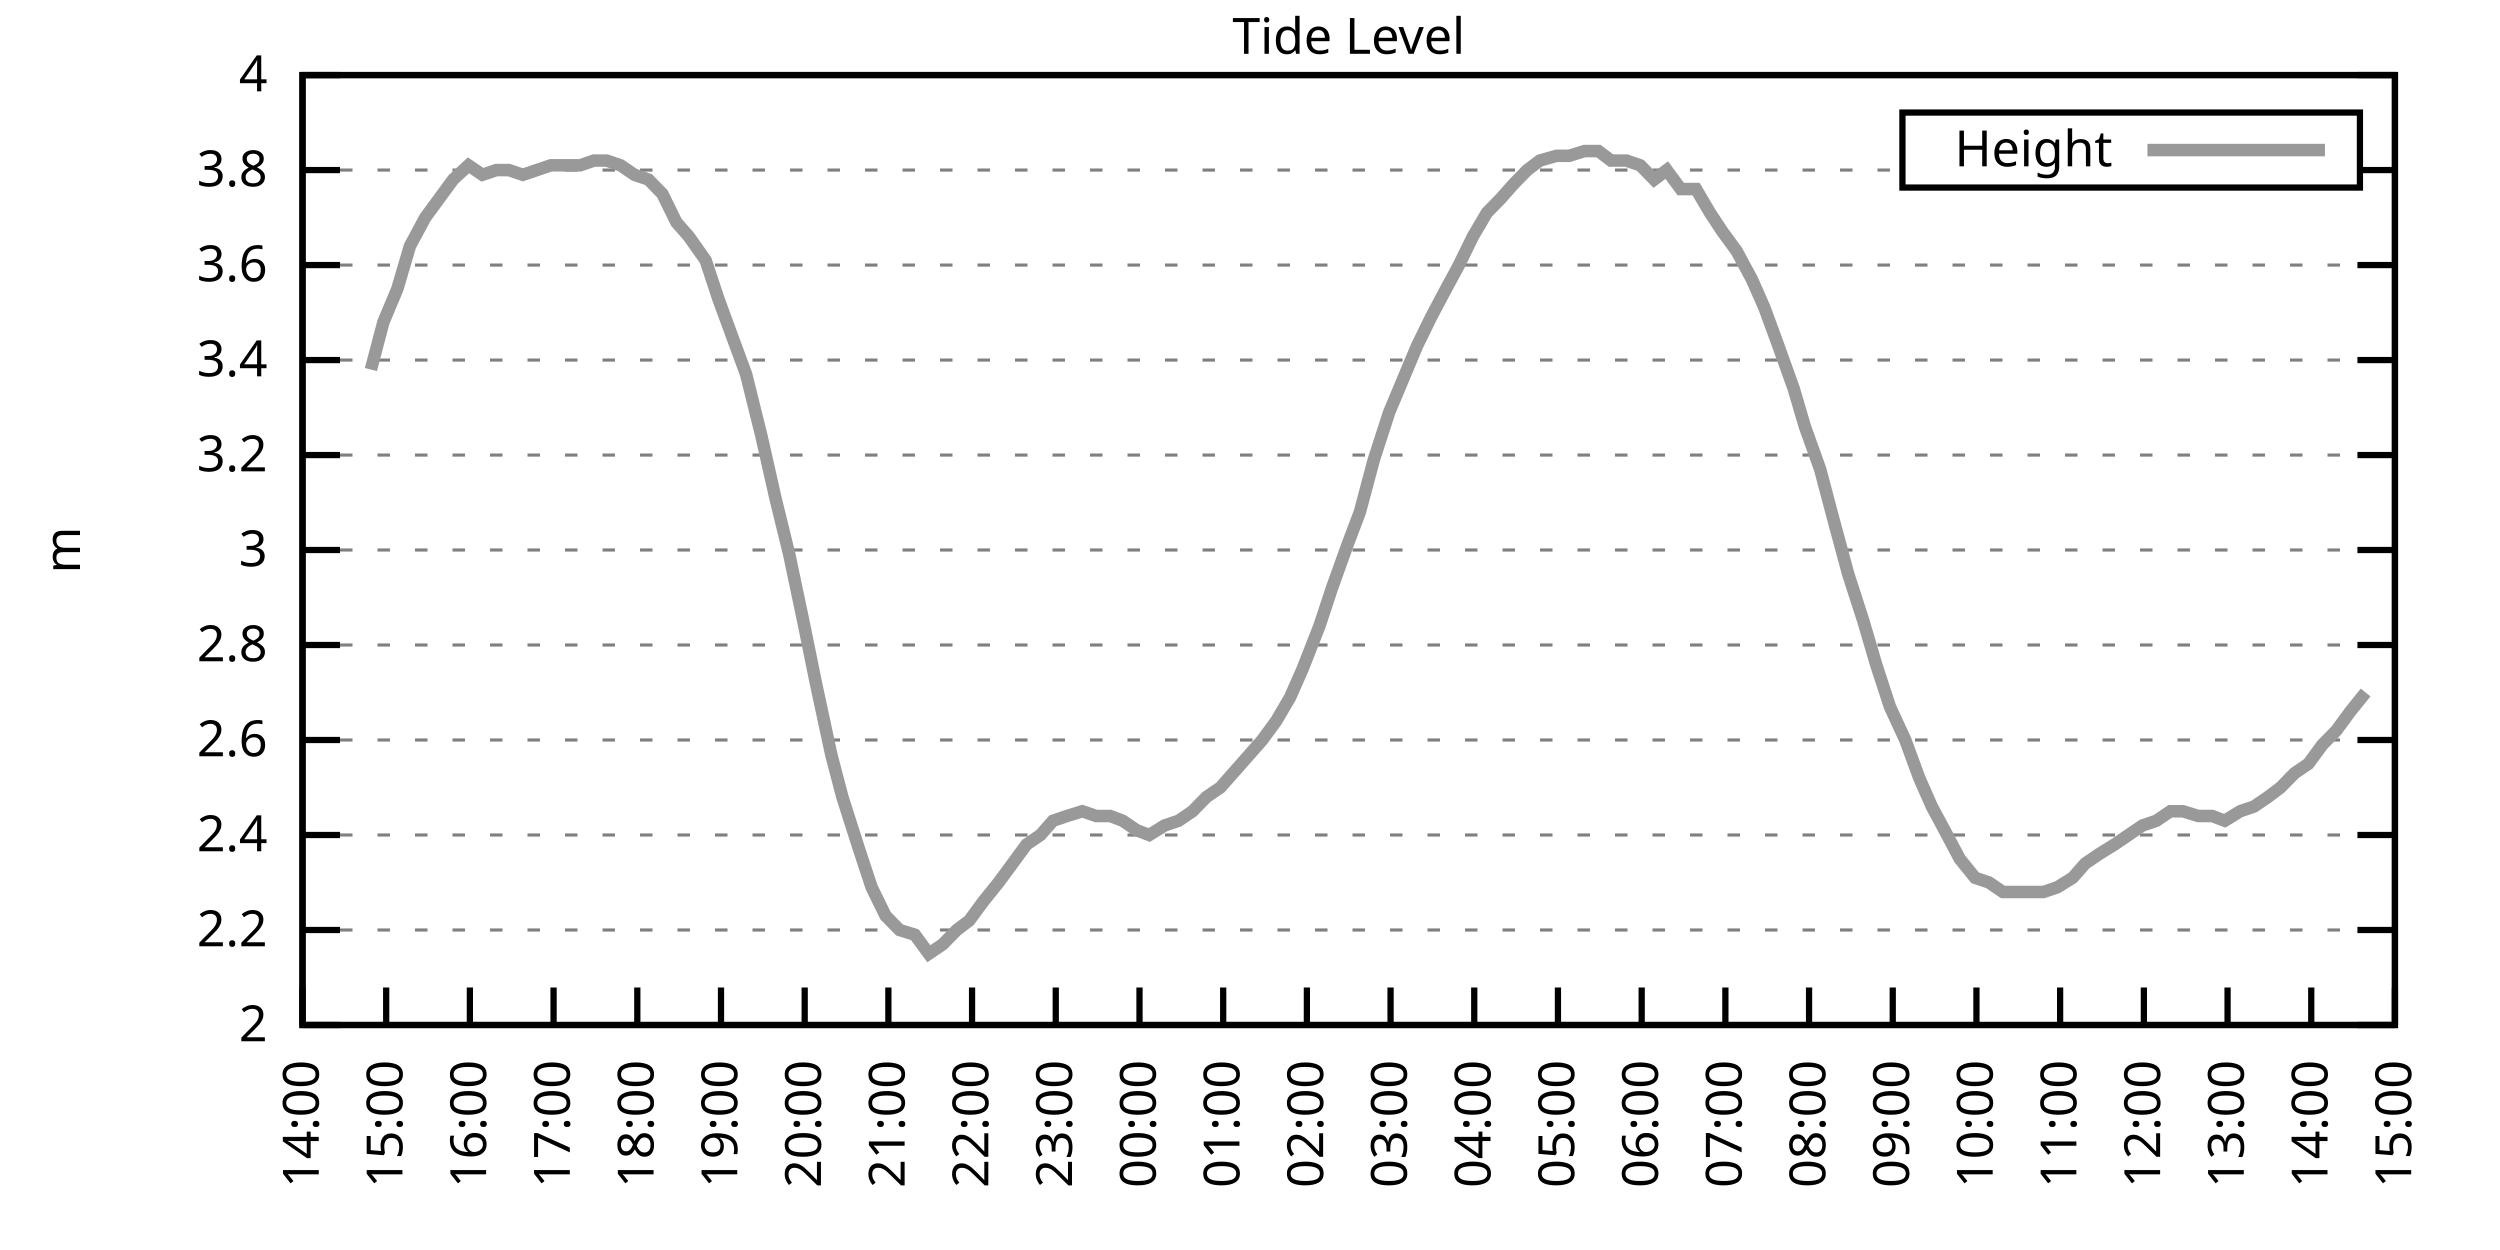
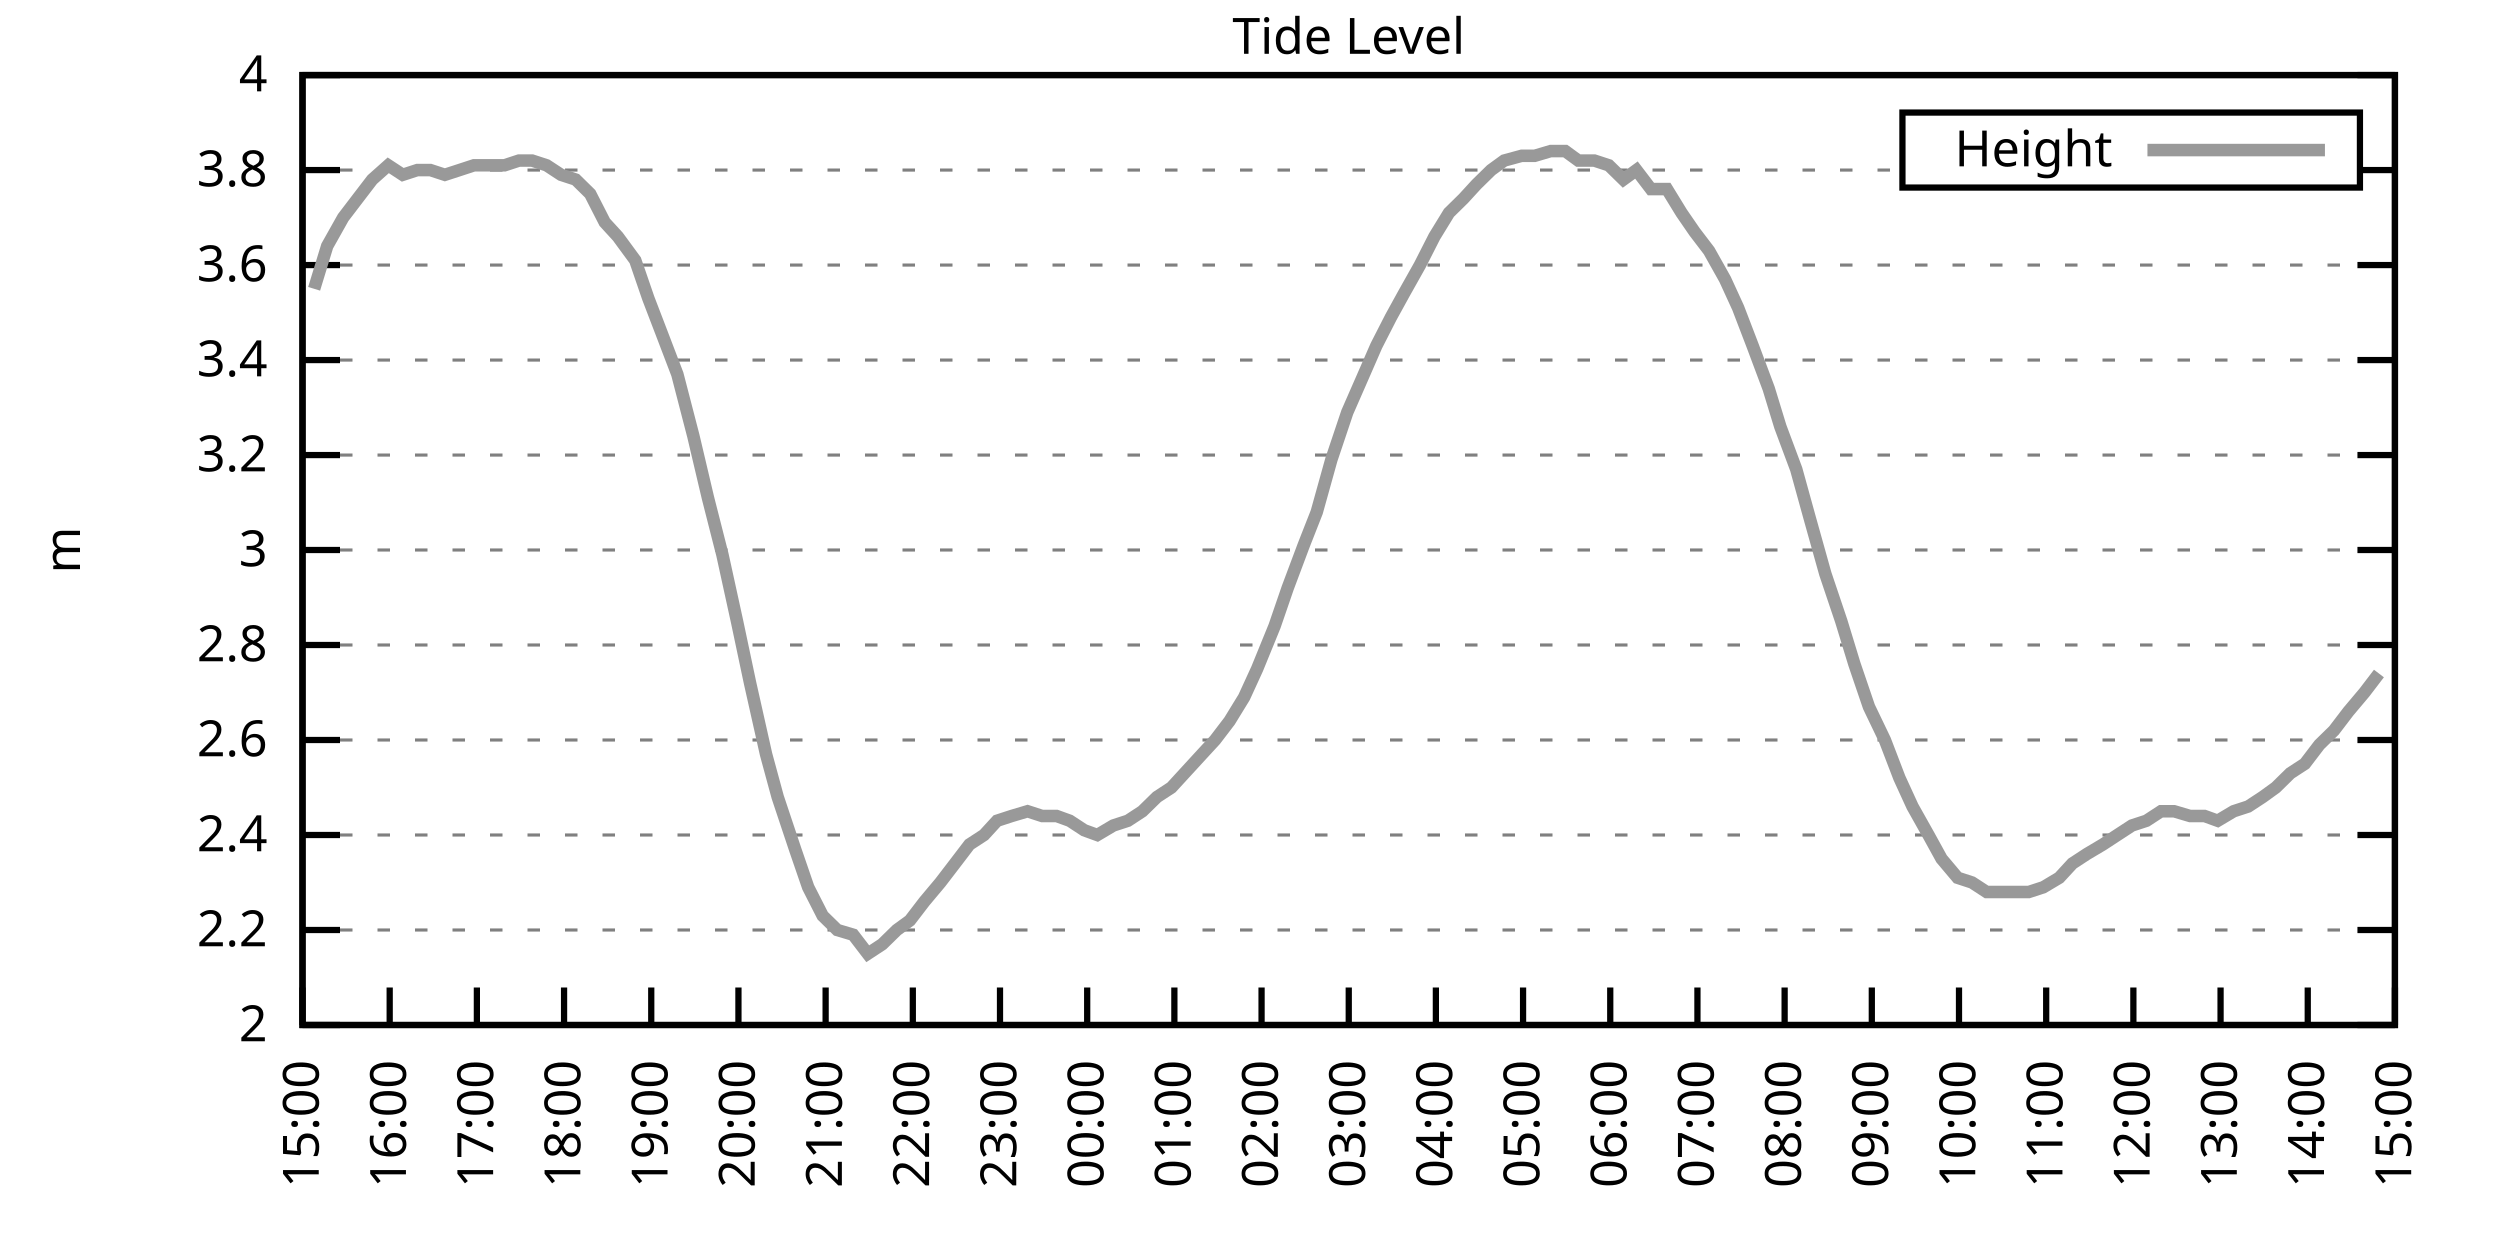
<svg xmlns="http://www.w3.org/2000/svg" xmlns:xlink="http://www.w3.org/1999/xlink" width="400" height="200" viewBox="0 0 400 200">
  <g id="gnuplot_canvas">
    <rect x="0" y="0" width="400" height="200" fill="none" />
    <defs>
      <circle id="gpDot" r="0.5" stroke-width="0.5" stroke="currentColor" />
      <path id="gpPt0" stroke-width="0.333" stroke="currentColor" d="M-1,0 h2 M0,-1 v2" />
      <path id="gpPt1" stroke-width="0.333" stroke="currentColor" d="M-1,-1 L1,1 M1,-1 L-1,1" />
      <path id="gpPt2" stroke-width="0.333" stroke="currentColor" d="M-1,0 L1,0 M0,-1 L0,1 M-1,-1 L1,1 M-1,1 L1,-1" />
      <rect id="gpPt3" stroke-width="0.333" stroke="currentColor" x="-1" y="-1" width="2" height="2" />
      <rect id="gpPt4" stroke-width="0.333" stroke="currentColor" fill="currentColor" x="-1" y="-1" width="2" height="2" />
      <circle id="gpPt5" stroke-width="0.333" stroke="currentColor" cx="0" cy="0" r="1" />
      <use xlink:href="#gpPt5" id="gpPt6" fill="currentColor" stroke="none" />
      <path id="gpPt7" stroke-width="0.333" stroke="currentColor" d="M0,-1.33 L-1.33,0.67 L1.33,0.67 z" />
      <use xlink:href="#gpPt7" id="gpPt8" fill="currentColor" stroke="none" />
      <use xlink:href="#gpPt7" id="gpPt9" stroke="currentColor" transform="rotate(180)" />
      <use xlink:href="#gpPt9" id="gpPt10" fill="currentColor" stroke="none" />
      <use xlink:href="#gpPt3" id="gpPt11" stroke="currentColor" transform="rotate(45)" />
      <use xlink:href="#gpPt11" id="gpPt12" fill="currentColor" stroke="none" />
      <path id="gpPt13" stroke-width="0.333" stroke="currentColor" d="M0,1.330 L1.265,0.411 L0.782,-1.067 L-0.782,-1.076 L-1.265,0.411 z" />
      <use xlink:href="#gpPt13" id="gpPt14" fill="currentColor" stroke="none" />
      <filter id="textbox" filterUnits="objectBoundingBox" x="0" y="0" height="1" width="1">
        <feFlood flood-color="white" flood-opacity="1" result="bgnd" />
        <feComposite in="SourceGraphic" in2="bgnd" operator="atop" />
      </filter>
      <filter id="greybox" filterUnits="objectBoundingBox" x="0" y="0" height="1" width="1">
        <feFlood flood-color="lightgrey" flood-opacity="1" result="grey" />
        <feComposite in="SourceGraphic" in2="grey" operator="atop" />
      </filter>
    </defs>
    <g fill="none" color="white" stroke="currentColor" stroke-width="1.00" stroke-linecap="butt" stroke-linejoin="miter">
</g>
    <g fill="none" color="black" stroke="currentColor" stroke-width="1.00" stroke-linecap="butt" stroke-linejoin="miter">
      <g stroke="none" shape-rendering="crispEdges">
        <polygon fill="rgb(255, 255, 255)" points="48.40,164.00 383.18,164.00 383.18,12.02 48.40,12.02 " />
      </g>
    </g>
    <g fill="none" color="black" stroke="currentColor" stroke-width="1.00" stroke-linecap="butt" stroke-linejoin="miter">
</g>
    <g fill="none" color="black" stroke="black" stroke-width="0.50" stroke-linecap="butt" stroke-linejoin="miter">
</g>
    <g fill="none" color="gray" stroke="currentColor" stroke-width="0.50" stroke-linecap="butt" stroke-linejoin="miter">
      <path stroke="gray" stroke-dasharray="2,4" class="gridline" d="M48.40,164.00 L383.19,164.00  " />
    </g>
    <g fill="none" color="gray" stroke="gray" stroke-width="1.00" stroke-linecap="butt" stroke-linejoin="miter">
</g>
    <g fill="none" color="black" stroke="currentColor" stroke-width="1.00" stroke-linecap="butt" stroke-linejoin="miter">
      <path stroke="black" d="M48.40,164.00 L54.40,164.00 M383.19,164.00 L377.19,164.00  " />
      <g transform="translate(42.80,166.60)" stroke="none" fill="black" font-family="Sans" font-size="8.00" text-anchor="end">
        <text>
          <tspan font-family="Sans"> 2</tspan>
        </text>
      </g>
    </g>
    <g fill="none" color="black" stroke="currentColor" stroke-width="1.00" stroke-linecap="butt" stroke-linejoin="miter">
</g>
    <g fill="none" color="black" stroke="black" stroke-width="0.50" stroke-linecap="butt" stroke-linejoin="miter">
</g>
    <g fill="none" color="gray" stroke="currentColor" stroke-width="0.50" stroke-linecap="butt" stroke-linejoin="miter">
      <path stroke="gray" stroke-dasharray="2,4" class="gridline" d="M48.40,148.80 L383.19,148.80  " />
    </g>
    <g fill="none" color="gray" stroke="gray" stroke-width="1.00" stroke-linecap="butt" stroke-linejoin="miter">
</g>
    <g fill="none" color="black" stroke="currentColor" stroke-width="1.00" stroke-linecap="butt" stroke-linejoin="miter">
      <path stroke="black" d="M48.40,148.80 L54.40,148.80 M383.19,148.80 L377.19,148.80  " />
      <g transform="translate(42.80,151.40)" stroke="none" fill="black" font-family="Sans" font-size="8.00" text-anchor="end">
        <text>
          <tspan font-family="Sans"> 2.2</tspan>
        </text>
      </g>
    </g>
    <g fill="none" color="black" stroke="currentColor" stroke-width="1.00" stroke-linecap="butt" stroke-linejoin="miter">
</g>
    <g fill="none" color="black" stroke="black" stroke-width="0.50" stroke-linecap="butt" stroke-linejoin="miter">
</g>
    <g fill="none" color="gray" stroke="currentColor" stroke-width="0.50" stroke-linecap="butt" stroke-linejoin="miter">
      <path stroke="gray" stroke-dasharray="2,4" class="gridline" d="M48.40,133.60 L383.19,133.60  " />
    </g>
    <g fill="none" color="gray" stroke="gray" stroke-width="1.00" stroke-linecap="butt" stroke-linejoin="miter">
</g>
    <g fill="none" color="black" stroke="currentColor" stroke-width="1.00" stroke-linecap="butt" stroke-linejoin="miter">
      <path stroke="black" d="M48.40,133.60 L54.40,133.60 M383.19,133.60 L377.19,133.60  " />
      <g transform="translate(42.80,136.20)" stroke="none" fill="black" font-family="Sans" font-size="8.00" text-anchor="end">
        <text>
          <tspan font-family="Sans"> 2.4</tspan>
        </text>
      </g>
    </g>
    <g fill="none" color="black" stroke="currentColor" stroke-width="1.00" stroke-linecap="butt" stroke-linejoin="miter">
</g>
    <g fill="none" color="black" stroke="black" stroke-width="0.50" stroke-linecap="butt" stroke-linejoin="miter">
</g>
    <g fill="none" color="gray" stroke="currentColor" stroke-width="0.50" stroke-linecap="butt" stroke-linejoin="miter">
      <path stroke="gray" stroke-dasharray="2,4" class="gridline" d="M48.40,118.40 L383.19,118.40  " />
    </g>
    <g fill="none" color="gray" stroke="gray" stroke-width="1.00" stroke-linecap="butt" stroke-linejoin="miter">
</g>
    <g fill="none" color="black" stroke="currentColor" stroke-width="1.00" stroke-linecap="butt" stroke-linejoin="miter">
      <path stroke="black" d="M48.40,118.40 L54.40,118.40 M383.19,118.40 L377.19,118.40  " />
      <g transform="translate(42.80,121.00)" stroke="none" fill="black" font-family="Sans" font-size="8.00" text-anchor="end">
        <text>
          <tspan font-family="Sans"> 2.6</tspan>
        </text>
      </g>
    </g>
    <g fill="none" color="black" stroke="currentColor" stroke-width="1.00" stroke-linecap="butt" stroke-linejoin="miter">
</g>
    <g fill="none" color="black" stroke="black" stroke-width="0.50" stroke-linecap="butt" stroke-linejoin="miter">
</g>
    <g fill="none" color="gray" stroke="currentColor" stroke-width="0.50" stroke-linecap="butt" stroke-linejoin="miter">
      <path stroke="gray" stroke-dasharray="2,4" class="gridline" d="M48.40,103.20 L383.19,103.20  " />
    </g>
    <g fill="none" color="gray" stroke="gray" stroke-width="1.00" stroke-linecap="butt" stroke-linejoin="miter">
</g>
    <g fill="none" color="black" stroke="currentColor" stroke-width="1.00" stroke-linecap="butt" stroke-linejoin="miter">
      <path stroke="black" d="M48.40,103.20 L54.40,103.20 M383.19,103.20 L377.19,103.20  " />
      <g transform="translate(42.80,105.80)" stroke="none" fill="black" font-family="Sans" font-size="8.00" text-anchor="end">
        <text>
          <tspan font-family="Sans"> 2.8</tspan>
        </text>
      </g>
    </g>
    <g fill="none" color="black" stroke="currentColor" stroke-width="1.00" stroke-linecap="butt" stroke-linejoin="miter">
</g>
    <g fill="none" color="black" stroke="black" stroke-width="0.50" stroke-linecap="butt" stroke-linejoin="miter">
</g>
    <g fill="none" color="gray" stroke="currentColor" stroke-width="0.50" stroke-linecap="butt" stroke-linejoin="miter">
      <path stroke="gray" stroke-dasharray="2,4" class="gridline" d="M48.40,88.00 L383.19,88.00  " />
    </g>
    <g fill="none" color="gray" stroke="gray" stroke-width="1.00" stroke-linecap="butt" stroke-linejoin="miter">
</g>
    <g fill="none" color="black" stroke="currentColor" stroke-width="1.00" stroke-linecap="butt" stroke-linejoin="miter">
      <path stroke="black" d="M48.40,88.00 L54.40,88.00 M383.19,88.00 L377.19,88.00  " />
      <g transform="translate(42.80,90.60)" stroke="none" fill="black" font-family="Sans" font-size="8.00" text-anchor="end">
        <text>
          <tspan font-family="Sans"> 3</tspan>
        </text>
      </g>
    </g>
    <g fill="none" color="black" stroke="currentColor" stroke-width="1.00" stroke-linecap="butt" stroke-linejoin="miter">
</g>
    <g fill="none" color="black" stroke="black" stroke-width="0.50" stroke-linecap="butt" stroke-linejoin="miter">
</g>
    <g fill="none" color="gray" stroke="currentColor" stroke-width="0.50" stroke-linecap="butt" stroke-linejoin="miter">
      <path stroke="gray" stroke-dasharray="2,4" class="gridline" d="M48.40,72.81 L383.19,72.81  " />
    </g>
    <g fill="none" color="gray" stroke="gray" stroke-width="1.00" stroke-linecap="butt" stroke-linejoin="miter">
</g>
    <g fill="none" color="black" stroke="currentColor" stroke-width="1.00" stroke-linecap="butt" stroke-linejoin="miter">
      <path stroke="black" d="M48.40,72.81 L54.40,72.81 M383.19,72.81 L377.19,72.81  " />
      <g transform="translate(42.80,75.41)" stroke="none" fill="black" font-family="Sans" font-size="8.00" text-anchor="end">
        <text>
          <tspan font-family="Sans"> 3.2</tspan>
        </text>
      </g>
    </g>
    <g fill="none" color="black" stroke="currentColor" stroke-width="1.00" stroke-linecap="butt" stroke-linejoin="miter">
</g>
    <g fill="none" color="black" stroke="black" stroke-width="0.50" stroke-linecap="butt" stroke-linejoin="miter">
</g>
    <g fill="none" color="gray" stroke="currentColor" stroke-width="0.50" stroke-linecap="butt" stroke-linejoin="miter">
      <path stroke="gray" stroke-dasharray="2,4" class="gridline" d="M48.40,57.61 L383.19,57.61  " />
    </g>
    <g fill="none" color="gray" stroke="gray" stroke-width="1.00" stroke-linecap="butt" stroke-linejoin="miter">
</g>
    <g fill="none" color="black" stroke="currentColor" stroke-width="1.00" stroke-linecap="butt" stroke-linejoin="miter">
      <path stroke="black" d="M48.40,57.61 L54.40,57.61 M383.19,57.61 L377.19,57.61  " />
      <g transform="translate(42.80,60.21)" stroke="none" fill="black" font-family="Sans" font-size="8.00" text-anchor="end">
        <text>
          <tspan font-family="Sans"> 3.4</tspan>
        </text>
      </g>
    </g>
    <g fill="none" color="black" stroke="currentColor" stroke-width="1.00" stroke-linecap="butt" stroke-linejoin="miter">
</g>
    <g fill="none" color="black" stroke="black" stroke-width="0.50" stroke-linecap="butt" stroke-linejoin="miter">
</g>
    <g fill="none" color="gray" stroke="currentColor" stroke-width="0.50" stroke-linecap="butt" stroke-linejoin="miter">
      <path stroke="gray" stroke-dasharray="2,4" class="gridline" d="M48.40,42.41 L383.19,42.41  " />
    </g>
    <g fill="none" color="gray" stroke="gray" stroke-width="1.00" stroke-linecap="butt" stroke-linejoin="miter">
</g>
    <g fill="none" color="black" stroke="currentColor" stroke-width="1.00" stroke-linecap="butt" stroke-linejoin="miter">
      <path stroke="black" d="M48.40,42.41 L54.40,42.41 M383.19,42.41 L377.19,42.41  " />
      <g transform="translate(42.80,45.01)" stroke="none" fill="black" font-family="Sans" font-size="8.00" text-anchor="end">
        <text>
          <tspan font-family="Sans"> 3.6</tspan>
        </text>
      </g>
    </g>
    <g fill="none" color="black" stroke="currentColor" stroke-width="1.00" stroke-linecap="butt" stroke-linejoin="miter">
</g>
    <g fill="none" color="black" stroke="black" stroke-width="0.50" stroke-linecap="butt" stroke-linejoin="miter">
</g>
    <g fill="none" color="gray" stroke="currentColor" stroke-width="0.50" stroke-linecap="butt" stroke-linejoin="miter">
      <path stroke="gray" stroke-dasharray="2,4" class="gridline" d="M48.40,27.21 L304.39,27.21 M377.59,27.21 L383.19,27.21  " />
    </g>
    <g fill="none" color="gray" stroke="gray" stroke-width="1.00" stroke-linecap="butt" stroke-linejoin="miter">
</g>
    <g fill="none" color="black" stroke="currentColor" stroke-width="1.00" stroke-linecap="butt" stroke-linejoin="miter">
      <path stroke="black" d="M48.40,27.21 L54.40,27.21 M383.19,27.21 L377.19,27.21  " />
      <g transform="translate(42.80,29.81)" stroke="none" fill="black" font-family="Sans" font-size="8.00" text-anchor="end">
        <text>
          <tspan font-family="Sans"> 3.8</tspan>
        </text>
      </g>
    </g>
    <g fill="none" color="black" stroke="currentColor" stroke-width="1.00" stroke-linecap="butt" stroke-linejoin="miter">
</g>
    <g fill="none" color="black" stroke="black" stroke-width="0.50" stroke-linecap="butt" stroke-linejoin="miter">
</g>
    <g fill="none" color="gray" stroke="currentColor" stroke-width="0.50" stroke-linecap="butt" stroke-linejoin="miter">
      <path stroke="gray" stroke-dasharray="2,4" class="gridline" d="M48.40,12.01 L383.19,12.01  " />
    </g>
    <g fill="none" color="gray" stroke="gray" stroke-width="1.00" stroke-linecap="butt" stroke-linejoin="miter">
</g>
    <g fill="none" color="black" stroke="currentColor" stroke-width="1.00" stroke-linecap="butt" stroke-linejoin="miter">
      <path stroke="black" d="M48.40,12.01 L54.40,12.01 M383.19,12.01 L377.19,12.01  " />
      <g transform="translate(42.80,14.61)" stroke="none" fill="black" font-family="Sans" font-size="8.00" text-anchor="end">
        <text>
          <tspan font-family="Sans"> 4</tspan>
        </text>
      </g>
    </g>
    <g fill="none" color="black" stroke="currentColor" stroke-width="1.00" stroke-linecap="butt" stroke-linejoin="miter">
      <path stroke="black" d="M48.40,164.00 L48.40,158.00  " />
      <g transform="translate(51.00,169.60) rotate(270.00)" stroke="none" fill="black" font-family="Sans" font-size="8.00" text-anchor="end">
        <text>
-           <tspan font-family="Sans">14:00</tspan>
-         </text>
-       </g>
-     </g>
-     <g fill="none" color="black" stroke="currentColor" stroke-width="1.00" stroke-linecap="butt" stroke-linejoin="miter">
-       <path stroke="black" d="M61.79,164.00 L61.79,158.00  " />
-       <g transform="translate(64.39,169.60) rotate(270.00)" stroke="none" fill="black" font-family="Sans" font-size="8.00" text-anchor="end">
-         <text>
          <tspan font-family="Sans">15:00</tspan>
        </text>
      </g>
    </g>
    <g fill="none" color="black" stroke="currentColor" stroke-width="1.00" stroke-linecap="butt" stroke-linejoin="miter">
-       <path stroke="black" d="M75.18,164.00 L75.18,158.00  " />
-       <g transform="translate(77.78,169.60) rotate(270.00)" stroke="none" fill="black" font-family="Sans" font-size="8.00" text-anchor="end">
+       <path stroke="black" d="M62.35,164.00 L62.35,158.00  " />
+       <g transform="translate(64.95,169.60) rotate(270.00)" stroke="none" fill="black" font-family="Sans" font-size="8.00" text-anchor="end">
        <text>
          <tspan font-family="Sans">16:00</tspan>
        </text>
      </g>
    </g>
    <g fill="none" color="black" stroke="currentColor" stroke-width="1.00" stroke-linecap="butt" stroke-linejoin="miter">
-       <path stroke="black" d="M88.57,164.00 L88.57,158.00  " />
-       <g transform="translate(91.17,169.60) rotate(270.00)" stroke="none" fill="black" font-family="Sans" font-size="8.00" text-anchor="end">
+       <path stroke="black" d="M76.30,164.00 L76.30,158.00  " />
+       <g transform="translate(78.90,169.60) rotate(270.00)" stroke="none" fill="black" font-family="Sans" font-size="8.00" text-anchor="end">
        <text>
          <tspan font-family="Sans">17:00</tspan>
        </text>
      </g>
    </g>
    <g fill="none" color="black" stroke="currentColor" stroke-width="1.00" stroke-linecap="butt" stroke-linejoin="miter">
-       <path stroke="black" d="M101.97,164.00 L101.97,158.00  " />
-       <g transform="translate(104.57,169.60) rotate(270.00)" stroke="none" fill="black" font-family="Sans" font-size="8.00" text-anchor="end">
+       <path stroke="black" d="M90.25,164.00 L90.25,158.00  " />
+       <g transform="translate(92.85,169.60) rotate(270.00)" stroke="none" fill="black" font-family="Sans" font-size="8.00" text-anchor="end">
        <text>
          <tspan font-family="Sans">18:00</tspan>
        </text>
      </g>
    </g>
    <g fill="none" color="black" stroke="currentColor" stroke-width="1.00" stroke-linecap="butt" stroke-linejoin="miter">
-       <path stroke="black" d="M115.36,164.00 L115.36,158.00  " />
-       <g transform="translate(117.96,169.60) rotate(270.00)" stroke="none" fill="black" font-family="Sans" font-size="8.00" text-anchor="end">
+       <path stroke="black" d="M104.20,164.00 L104.20,158.00  " />
+       <g transform="translate(106.80,169.60) rotate(270.00)" stroke="none" fill="black" font-family="Sans" font-size="8.00" text-anchor="end">
        <text>
          <tspan font-family="Sans">19:00</tspan>
        </text>
      </g>
    </g>
    <g fill="none" color="black" stroke="currentColor" stroke-width="1.00" stroke-linecap="butt" stroke-linejoin="miter">
-       <path stroke="black" d="M128.75,164.00 L128.75,158.00  " />
-       <g transform="translate(131.35,169.60) rotate(270.00)" stroke="none" fill="black" font-family="Sans" font-size="8.00" text-anchor="end">
+       <path stroke="black" d="M118.15,164.00 L118.15,158.00  " />
+       <g transform="translate(120.75,169.60) rotate(270.00)" stroke="none" fill="black" font-family="Sans" font-size="8.00" text-anchor="end">
        <text>
          <tspan font-family="Sans">20:00</tspan>
        </text>
      </g>
    </g>
    <g fill="none" color="black" stroke="currentColor" stroke-width="1.00" stroke-linecap="butt" stroke-linejoin="miter">
-       <path stroke="black" d="M142.14,164.00 L142.14,158.00  " />
-       <g transform="translate(144.74,169.60) rotate(270.00)" stroke="none" fill="black" font-family="Sans" font-size="8.00" text-anchor="end">
+       <path stroke="black" d="M132.10,164.00 L132.10,158.00  " />
+       <g transform="translate(134.70,169.60) rotate(270.00)" stroke="none" fill="black" font-family="Sans" font-size="8.00" text-anchor="end">
        <text>
          <tspan font-family="Sans">21:00</tspan>
        </text>
      </g>
    </g>
    <g fill="none" color="black" stroke="currentColor" stroke-width="1.00" stroke-linecap="butt" stroke-linejoin="miter">
-       <path stroke="black" d="M155.53,164.00 L155.53,158.00  " />
-       <g transform="translate(158.13,169.60) rotate(270.00)" stroke="none" fill="black" font-family="Sans" font-size="8.00" text-anchor="end">
+       <path stroke="black" d="M146.05,164.00 L146.05,158.00  " />
+       <g transform="translate(148.65,169.60) rotate(270.00)" stroke="none" fill="black" font-family="Sans" font-size="8.00" text-anchor="end">
        <text>
          <tspan font-family="Sans">22:00</tspan>
        </text>
      </g>
    </g>
    <g fill="none" color="black" stroke="currentColor" stroke-width="1.00" stroke-linecap="butt" stroke-linejoin="miter">
-       <path stroke="black" d="M168.92,164.00 L168.92,158.00  " />
-       <g transform="translate(171.52,169.60) rotate(270.00)" stroke="none" fill="black" font-family="Sans" font-size="8.00" text-anchor="end">
+       <path stroke="black" d="M160.00,164.00 L160.00,158.00  " />
+       <g transform="translate(162.60,169.60) rotate(270.00)" stroke="none" fill="black" font-family="Sans" font-size="8.00" text-anchor="end">
        <text>
          <tspan font-family="Sans">23:00</tspan>
        </text>
      </g>
    </g>
    <g fill="none" color="black" stroke="currentColor" stroke-width="1.00" stroke-linecap="butt" stroke-linejoin="miter">
-       <path stroke="black" d="M182.32,164.00 L182.32,158.00  " />
-       <g transform="translate(184.92,169.60) rotate(270.00)" stroke="none" fill="black" font-family="Sans" font-size="8.00" text-anchor="end">
+       <path stroke="black" d="M173.95,164.00 L173.95,158.00  " />
+       <g transform="translate(176.55,169.60) rotate(270.00)" stroke="none" fill="black" font-family="Sans" font-size="8.00" text-anchor="end">
        <text>
          <tspan font-family="Sans">00:00</tspan>
        </text>
      </g>
    </g>
    <g fill="none" color="black" stroke="currentColor" stroke-width="1.00" stroke-linecap="butt" stroke-linejoin="miter">
-       <path stroke="black" d="M195.71,164.00 L195.71,158.00  " />
-       <g transform="translate(198.31,169.60) rotate(270.00)" stroke="none" fill="black" font-family="Sans" font-size="8.00" text-anchor="end">
+       <path stroke="black" d="M187.90,164.00 L187.90,158.00  " />
+       <g transform="translate(190.50,169.60) rotate(270.00)" stroke="none" fill="black" font-family="Sans" font-size="8.00" text-anchor="end">
        <text>
          <tspan font-family="Sans">01:00</tspan>
        </text>
      </g>
    </g>
    <g fill="none" color="black" stroke="currentColor" stroke-width="1.00" stroke-linecap="butt" stroke-linejoin="miter">
-       <path stroke="black" d="M209.10,164.00 L209.10,158.00  " />
-       <g transform="translate(211.70,169.60) rotate(270.00)" stroke="none" fill="black" font-family="Sans" font-size="8.00" text-anchor="end">
+       <path stroke="black" d="M201.85,164.00 L201.85,158.00  " />
+       <g transform="translate(204.45,169.60) rotate(270.00)" stroke="none" fill="black" font-family="Sans" font-size="8.00" text-anchor="end">
        <text>
          <tspan font-family="Sans">02:00</tspan>
        </text>
      </g>
    </g>
    <g fill="none" color="black" stroke="currentColor" stroke-width="1.00" stroke-linecap="butt" stroke-linejoin="miter">
-       <path stroke="black" d="M222.49,164.00 L222.49,158.00  " />
-       <g transform="translate(225.09,169.60) rotate(270.00)" stroke="none" fill="black" font-family="Sans" font-size="8.00" text-anchor="end">
+       <path stroke="black" d="M215.80,164.00 L215.80,158.00  " />
+       <g transform="translate(218.40,169.60) rotate(270.00)" stroke="none" fill="black" font-family="Sans" font-size="8.00" text-anchor="end">
        <text>
          <tspan font-family="Sans">03:00</tspan>
        </text>
      </g>
    </g>
    <g fill="none" color="black" stroke="currentColor" stroke-width="1.00" stroke-linecap="butt" stroke-linejoin="miter">
-       <path stroke="black" d="M235.88,164.00 L235.88,158.00  " />
-       <g transform="translate(238.48,169.60) rotate(270.00)" stroke="none" fill="black" font-family="Sans" font-size="8.00" text-anchor="end">
+       <path stroke="black" d="M229.74,164.00 L229.74,158.00  " />
+       <g transform="translate(232.34,169.60) rotate(270.00)" stroke="none" fill="black" font-family="Sans" font-size="8.00" text-anchor="end">
        <text>
          <tspan font-family="Sans">04:00</tspan>
        </text>
      </g>
    </g>
    <g fill="none" color="black" stroke="currentColor" stroke-width="1.00" stroke-linecap="butt" stroke-linejoin="miter">
-       <path stroke="black" d="M249.27,164.00 L249.27,158.00  " />
-       <g transform="translate(251.87,169.60) rotate(270.00)" stroke="none" fill="black" font-family="Sans" font-size="8.00" text-anchor="end">
+       <path stroke="black" d="M243.69,164.00 L243.69,158.00  " />
+       <g transform="translate(246.29,169.60) rotate(270.00)" stroke="none" fill="black" font-family="Sans" font-size="8.00" text-anchor="end">
        <text>
          <tspan font-family="Sans">05:00</tspan>
        </text>
      </g>
    </g>
    <g fill="none" color="black" stroke="currentColor" stroke-width="1.00" stroke-linecap="butt" stroke-linejoin="miter">
-       <path stroke="black" d="M262.67,164.00 L262.67,158.00  " />
-       <g transform="translate(265.27,169.60) rotate(270.00)" stroke="none" fill="black" font-family="Sans" font-size="8.00" text-anchor="end">
+       <path stroke="black" d="M257.64,164.00 L257.64,158.00  " />
+       <g transform="translate(260.24,169.60) rotate(270.00)" stroke="none" fill="black" font-family="Sans" font-size="8.00" text-anchor="end">
        <text>
          <tspan font-family="Sans">06:00</tspan>
        </text>
      </g>
    </g>
    <g fill="none" color="black" stroke="currentColor" stroke-width="1.00" stroke-linecap="butt" stroke-linejoin="miter">
-       <path stroke="black" d="M276.06,164.00 L276.06,158.00  " />
-       <g transform="translate(278.66,169.60) rotate(270.00)" stroke="none" fill="black" font-family="Sans" font-size="8.00" text-anchor="end">
+       <path stroke="black" d="M271.59,164.00 L271.59,158.00  " />
+       <g transform="translate(274.19,169.60) rotate(270.00)" stroke="none" fill="black" font-family="Sans" font-size="8.00" text-anchor="end">
        <text>
          <tspan font-family="Sans">07:00</tspan>
        </text>
      </g>
    </g>
    <g fill="none" color="black" stroke="currentColor" stroke-width="1.00" stroke-linecap="butt" stroke-linejoin="miter">
-       <path stroke="black" d="M289.45,164.00 L289.45,158.00  " />
-       <g transform="translate(292.05,169.60) rotate(270.00)" stroke="none" fill="black" font-family="Sans" font-size="8.00" text-anchor="end">
+       <path stroke="black" d="M285.54,164.00 L285.54,158.00  " />
+       <g transform="translate(288.14,169.60) rotate(270.00)" stroke="none" fill="black" font-family="Sans" font-size="8.00" text-anchor="end">
        <text>
          <tspan font-family="Sans">08:00</tspan>
        </text>
      </g>
    </g>
    <g fill="none" color="black" stroke="currentColor" stroke-width="1.00" stroke-linecap="butt" stroke-linejoin="miter">
-       <path stroke="black" d="M302.84,164.00 L302.84,158.00  " />
-       <g transform="translate(305.44,169.60) rotate(270.00)" stroke="none" fill="black" font-family="Sans" font-size="8.00" text-anchor="end">
+       <path stroke="black" d="M299.49,164.00 L299.49,158.00  " />
+       <g transform="translate(302.09,169.60) rotate(270.00)" stroke="none" fill="black" font-family="Sans" font-size="8.00" text-anchor="end">
        <text>
          <tspan font-family="Sans">09:00</tspan>
        </text>
      </g>
    </g>
    <g fill="none" color="black" stroke="currentColor" stroke-width="1.00" stroke-linecap="butt" stroke-linejoin="miter">
-       <path stroke="black" d="M316.23,164.00 L316.23,158.00  " />
-       <g transform="translate(318.83,169.60) rotate(270.00)" stroke="none" fill="black" font-family="Sans" font-size="8.00" text-anchor="end">
+       <path stroke="black" d="M313.44,164.00 L313.44,158.00  " />
+       <g transform="translate(316.04,169.60) rotate(270.00)" stroke="none" fill="black" font-family="Sans" font-size="8.00" text-anchor="end">
        <text>
          <tspan font-family="Sans">10:00</tspan>
        </text>
      </g>
    </g>
    <g fill="none" color="black" stroke="currentColor" stroke-width="1.00" stroke-linecap="butt" stroke-linejoin="miter">
-       <path stroke="black" d="M329.62,164.00 L329.62,158.00  " />
-       <g transform="translate(332.22,169.60) rotate(270.00)" stroke="none" fill="black" font-family="Sans" font-size="8.00" text-anchor="end">
+       <path stroke="black" d="M327.39,164.00 L327.39,158.00  " />
+       <g transform="translate(329.99,169.60) rotate(270.00)" stroke="none" fill="black" font-family="Sans" font-size="8.00" text-anchor="end">
        <text>
          <tspan font-family="Sans">11:00</tspan>
        </text>
      </g>
    </g>
    <g fill="none" color="black" stroke="currentColor" stroke-width="1.00" stroke-linecap="butt" stroke-linejoin="miter">
-       <path stroke="black" d="M343.02,164.00 L343.02,158.00  " />
-       <g transform="translate(345.62,169.60) rotate(270.00)" stroke="none" fill="black" font-family="Sans" font-size="8.00" text-anchor="end">
+       <path stroke="black" d="M341.34,164.00 L341.34,158.00  " />
+       <g transform="translate(343.94,169.60) rotate(270.00)" stroke="none" fill="black" font-family="Sans" font-size="8.00" text-anchor="end">
        <text>
          <tspan font-family="Sans">12:00</tspan>
        </text>
      </g>
    </g>
    <g fill="none" color="black" stroke="currentColor" stroke-width="1.00" stroke-linecap="butt" stroke-linejoin="miter">
-       <path stroke="black" d="M356.41,164.00 L356.41,158.00  " />
-       <g transform="translate(359.01,169.60) rotate(270.00)" stroke="none" fill="black" font-family="Sans" font-size="8.00" text-anchor="end">
+       <path stroke="black" d="M355.29,164.00 L355.29,158.00  " />
+       <g transform="translate(357.89,169.60) rotate(270.00)" stroke="none" fill="black" font-family="Sans" font-size="8.00" text-anchor="end">
        <text>
          <tspan font-family="Sans">13:00</tspan>
        </text>
      </g>
    </g>
    <g fill="none" color="black" stroke="currentColor" stroke-width="1.00" stroke-linecap="butt" stroke-linejoin="miter">
-       <path stroke="black" d="M369.80,164.00 L369.80,158.00  " />
-       <g transform="translate(372.40,169.60) rotate(270.00)" stroke="none" fill="black" font-family="Sans" font-size="8.00" text-anchor="end">
+       <path stroke="black" d="M369.24,164.00 L369.24,158.00  " />
+       <g transform="translate(371.84,169.60) rotate(270.00)" stroke="none" fill="black" font-family="Sans" font-size="8.00" text-anchor="end">
        <text>
          <tspan font-family="Sans">14:00</tspan>
        </text>
      </g>
    </g>
    <g fill="none" color="black" stroke="currentColor" stroke-width="1.00" stroke-linecap="butt" stroke-linejoin="miter">
      <path stroke="black" d="M383.19,164.00 L383.19,158.00  " />
      <g transform="translate(385.79,169.60) rotate(270.00)" stroke="none" fill="black" font-family="Sans" font-size="8.00" text-anchor="end">
        <text>
          <tspan font-family="Sans">15:00</tspan>
        </text>
      </g>
    </g>
    <g fill="none" color="black" stroke="currentColor" stroke-width="1.00" stroke-linecap="butt" stroke-linejoin="miter">
</g>
    <g fill="none" color="black" stroke="currentColor" stroke-width="1.00" stroke-linecap="butt" stroke-linejoin="miter">
      <path stroke="black" d="M48.40,12.01 L48.40,164.00 L383.19,164.00 L383.19,12.01 L48.40,12.01 Z  " />
    </g>
    <g fill="none" color="black" stroke="currentColor" stroke-width="1.00" stroke-linecap="butt" stroke-linejoin="miter">
</g>
    <g fill="none" color="black" stroke="currentColor" stroke-width="1.00" stroke-linecap="butt" stroke-linejoin="miter">
      <path stroke="black" d="M304.39,30.01 L304.39,18.01 L377.59,18.01 L377.59,30.01 L304.39,30.01 Z  " />
    </g>
    <g id="Tide_level_plot_1">
      <g fill="none" color="white" stroke="black" stroke-width="2.00" stroke-linecap="butt" stroke-linejoin="miter">
</g>
      <g fill="none" color="black" stroke="currentColor" stroke-width="2.00" stroke-linecap="butt" stroke-linejoin="miter">
        <g transform="translate(337.99,26.61)" stroke="none" fill="black" font-family="Sans" font-size="8.00" text-anchor="end">
          <text>
            <tspan font-family="Sans">Height</tspan>
          </text>
        </g>
      </g>
      <g fill="none" color="black" stroke="currentColor" stroke-width="2.00" stroke-linecap="butt" stroke-linejoin="miter">
-         <path stroke="rgb(153, 153, 153)" d="M343.59,24.01 L371.99,24.01 M59.34,59.13 L61.35,51.53 L63.58,46.21 L65.59,39.37 L68.04,34.81 L70.27,31.77   L72.50,28.73 L74.96,26.45 L77.19,27.97 L79.42,27.21 L81.43,27.21 L83.66,27.97 L85.90,27.21 L88.13,26.45   L90.58,26.45 L92.82,26.45 L95.05,25.69 L97.06,25.69 L99.29,26.45 L101.52,27.97 L103.75,28.73 L105.98,31.01   L108.22,35.57 L110.22,37.85 L112.90,41.65 L114.91,47.73 L117.14,53.81 L119.38,59.89 L121.83,69.77 L124.06,79.65   L126.29,88.76 L128.53,99.40 L130.54,109.28 L132.99,120.68 L134.78,127.52 L137.45,135.88 L139.46,141.96 L141.69,146.52   L143.93,148.80 L146.38,149.56 L148.61,152.60 L150.85,151.08 L153.08,148.80 L155.09,147.28 L157.32,144.24 L159.77,141.20   L162.01,138.16 L164.24,135.12 L166.47,133.60 L168.48,131.32 L170.71,130.56 L173.17,129.80 L175.40,130.56 L177.63,130.56   L179.64,131.32 L181.87,132.84 L183.88,133.60 L186.33,132.08 L188.57,131.32 L190.80,129.80 L193.03,127.52 L195.26,126.00   L197.27,123.72 L199.95,120.68 L201.96,118.40 L204.19,115.36 L206.42,111.56 L208.43,107.00 L211.11,100.16 L213.12,94.08   L215.57,87.25 L217.58,81.93 L219.81,73.57 L222.27,65.97 L224.50,60.65 L226.73,55.33 L228.96,50.77 L230.97,46.97   L233.43,42.41 L235.66,37.85 L237.89,34.05 L240.12,31.77 L242.13,29.49 L244.36,27.21 L246.37,25.69 L249.05,24.93   L251.06,24.93 L253.51,24.17 L255.75,24.17 L257.76,25.69 L260.21,25.69 L262.44,26.45 L264.67,28.73 L266.68,27.21   L268.92,30.25 L271.37,30.25 L273.60,34.05 L275.61,37.09 L277.84,40.13 L280.30,44.69 L282.31,49.25 L284.54,55.33   L286.99,62.17 L288.78,68.25 L291.23,75.09 L293.24,82.69 L295.70,91.80 L298.15,99.40 L300.16,106.24 L302.39,113.08   L304.85,118.40 L307.08,124.48 L309.09,129.04 L311.54,133.60 L313.55,137.40 L316.01,140.44 L318.24,141.20 L320.47,142.72   L322.48,142.72 L324.94,142.72 L326.95,142.72 L329.18,141.96 L331.63,140.44 L333.64,138.16 L335.87,136.64 L338.33,135.12   L340.56,133.60 L342.79,132.08 L345.02,131.32 L347.26,129.80 L349.26,129.80 L351.72,130.56 L353.95,130.56 L355.96,131.32   L358.42,129.80 L360.65,129.04 L362.88,127.52 L364.89,126.00 L367.12,123.72 L369.35,122.20 L371.58,119.16 L373.82,116.88   L376.05,113.84 L378.50,110.80  " />
+         <path stroke="rgb(153, 153, 153)" d="M343.59,24.01 L371.99,24.01 M50.26,46.21 L52.35,39.37 L54.91,34.81 L57.23,31.77 L59.56,28.73 L62.12,26.45   L64.44,27.97 L66.77,27.21 L68.86,27.21 L71.18,27.97 L73.51,27.21 L75.83,26.45 L78.39,26.45 L80.72,26.45   L83.04,25.69 L85.13,25.69 L87.46,26.45 L89.78,27.97 L92.11,28.73 L94.43,31.01 L96.76,35.57 L98.85,37.85   L101.64,41.65 L103.73,47.73 L106.06,53.81 L108.38,59.89 L110.94,69.77 L113.27,79.65 L115.59,88.76 L117.92,99.40   L120.01,109.28 L122.57,120.68 L124.43,127.52 L127.22,135.88 L129.31,141.96 L131.63,146.52 L133.96,148.80 L136.51,149.56   L138.84,152.60 L141.16,151.08 L143.49,148.80 L145.58,147.28 L147.91,144.24 L150.46,141.20 L152.79,138.16 L155.11,135.12   L157.44,133.60 L159.53,131.32 L161.86,130.56 L164.41,129.80 L166.74,130.56 L169.06,130.56 L171.16,131.32 L173.48,132.84   L175.57,133.60 L178.13,132.08 L180.46,131.32 L182.78,129.80 L185.11,127.52 L187.43,126.00 L189.52,123.72 L192.31,120.68   L194.41,118.40 L196.73,115.36 L199.06,111.56 L201.15,107.00 L203.94,100.16 L206.03,94.08 L208.59,87.25 L210.68,81.93   L213.01,73.57 L215.56,65.97 L217.89,60.65 L220.21,55.33 L222.54,50.77 L224.63,46.97 L227.19,42.41 L229.51,37.85   L231.84,34.05 L234.16,31.77 L236.25,29.49 L238.58,27.21 L240.67,25.69 L243.46,24.93 L245.55,24.93 L248.11,24.17   L250.44,24.17 L252.53,25.69 L255.09,25.69 L257.41,26.45 L259.74,28.73 L261.83,27.21 L264.15,30.25 L266.71,30.25   L269.04,34.05 L271.13,37.09 L273.45,40.13 L276.01,44.69 L278.10,49.25 L280.43,55.33 L282.99,62.17 L284.85,68.25   L287.40,75.09 L289.50,82.69 L292.05,91.80 L294.61,99.40 L296.70,106.24 L299.03,113.08 L301.58,118.40 L303.91,124.48   L306.00,129.04 L308.56,133.60 L310.65,137.40 L313.21,140.44 L315.53,141.20 L317.86,142.72 L319.95,142.72 L322.51,142.72   L324.60,142.72 L326.93,141.96 L329.48,140.44 L331.58,138.16 L333.90,136.64 L336.46,135.12 L338.78,133.60 L341.11,132.08   L343.43,131.32 L345.76,129.80 L347.85,129.80 L350.41,130.56 L352.73,130.56 L354.83,131.32 L357.38,129.80 L359.71,129.04   L362.03,127.52 L364.13,126.00 L366.45,123.72 L368.78,122.20 L371.10,119.16 L373.43,116.88 L375.75,113.84 L378.31,110.80   L380.63,107.76  " />
      </g>
    </g>
    <g fill="none" color="black" stroke="currentColor" stroke-width="2.00" stroke-linecap="butt" stroke-linejoin="miter">
</g>
    <g fill="none" color="black" stroke="black" stroke-width="1.00" stroke-linecap="butt" stroke-linejoin="miter">
</g>
    <g fill="none" color="black" stroke="currentColor" stroke-width="1.00" stroke-linecap="butt" stroke-linejoin="miter">
      <path stroke="black" d="M48.40,12.01 L48.40,164.00 L383.19,164.00 L383.19,12.01 L48.40,12.01 Z  " />
      <g transform="translate(12.80,88.01) rotate(270.00)" stroke="none" fill="black" font-family="Sans" font-size="8.00" text-anchor="middle">
        <text>
          <tspan font-family="Sans">m</tspan>
        </text>
      </g>
    </g>
    <g fill="none" color="black" stroke="currentColor" stroke-width="1.00" stroke-linecap="butt" stroke-linejoin="miter">
</g>
    <g fill="none" color="black" stroke="currentColor" stroke-width="1.00" stroke-linecap="butt" stroke-linejoin="miter">
      <g transform="translate(215.79,8.61)" stroke="none" fill="black" font-family="Sans" font-size="8.00" text-anchor="middle">
        <text>
          <tspan font-family="Sans">Tide Level</tspan>
        </text>
      </g>
    </g>
    <g fill="none" color="black" stroke="currentColor" stroke-width="1.00" stroke-linecap="butt" stroke-linejoin="miter">
</g>
  </g>
</svg>
